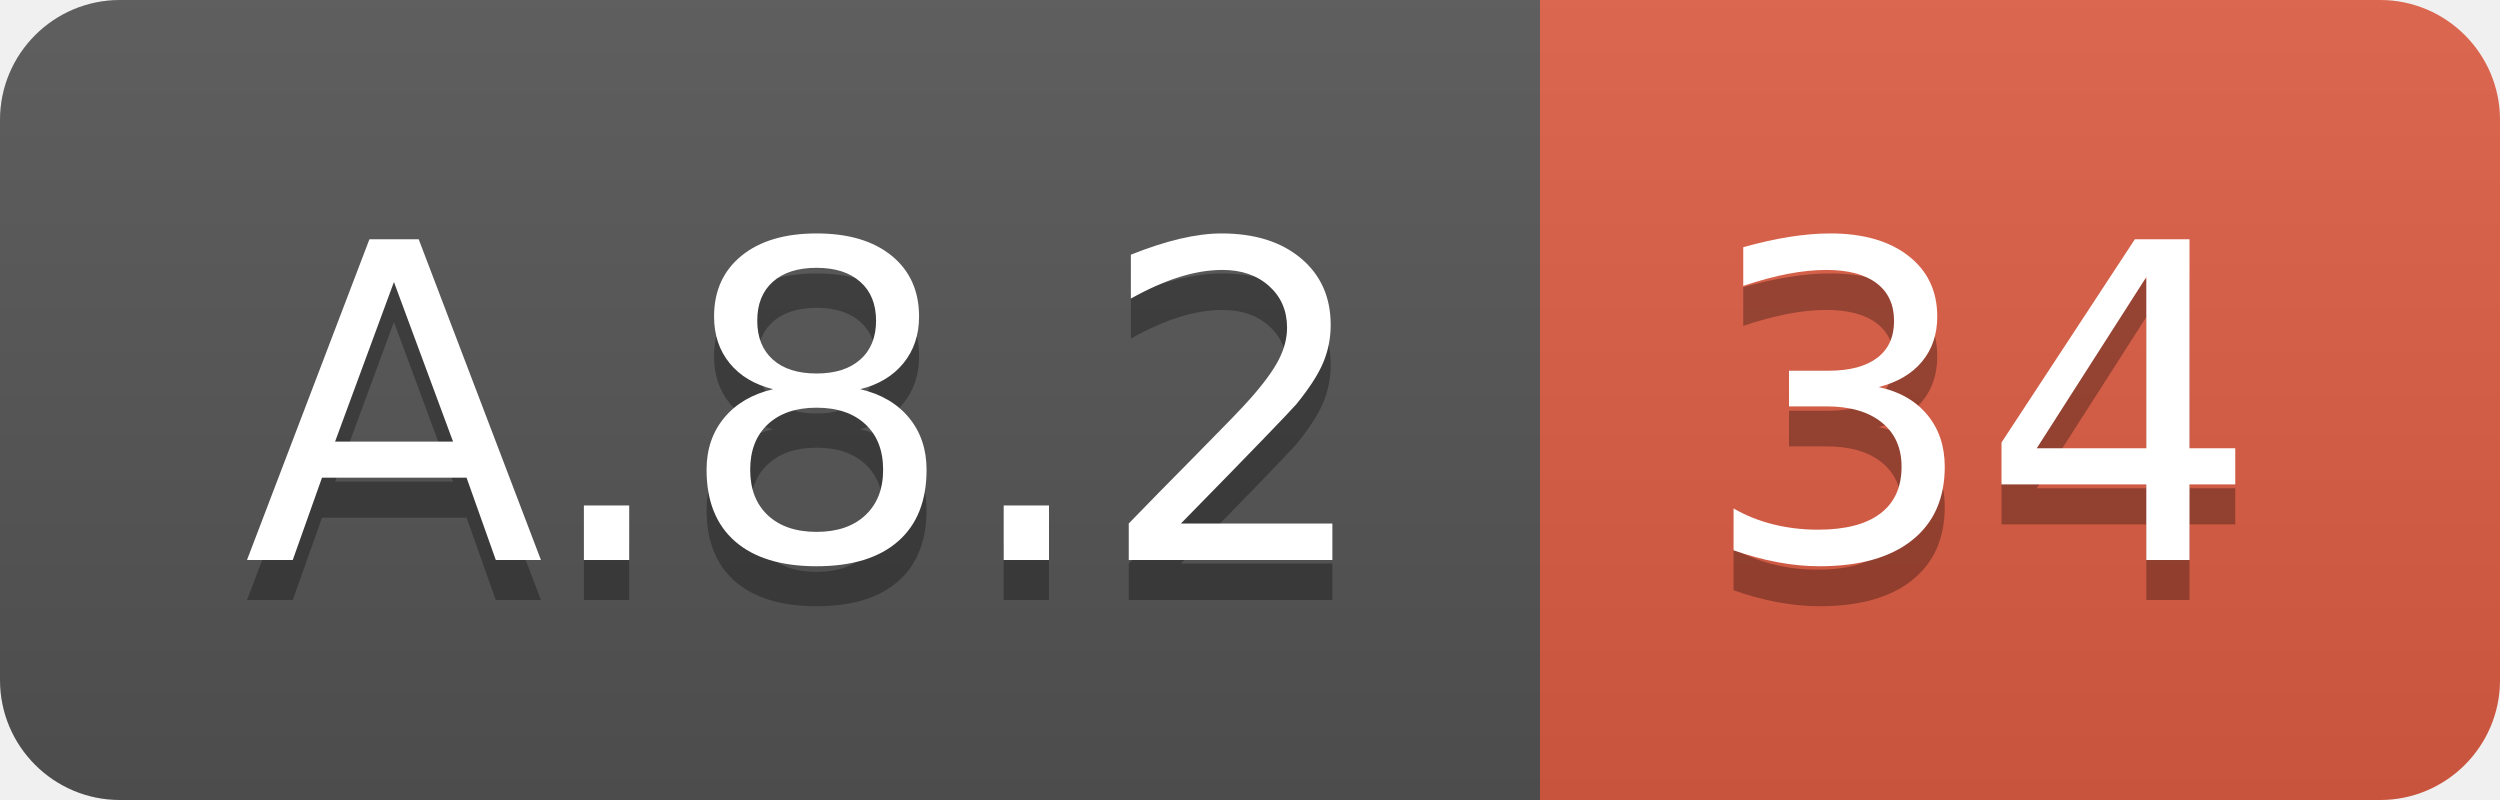
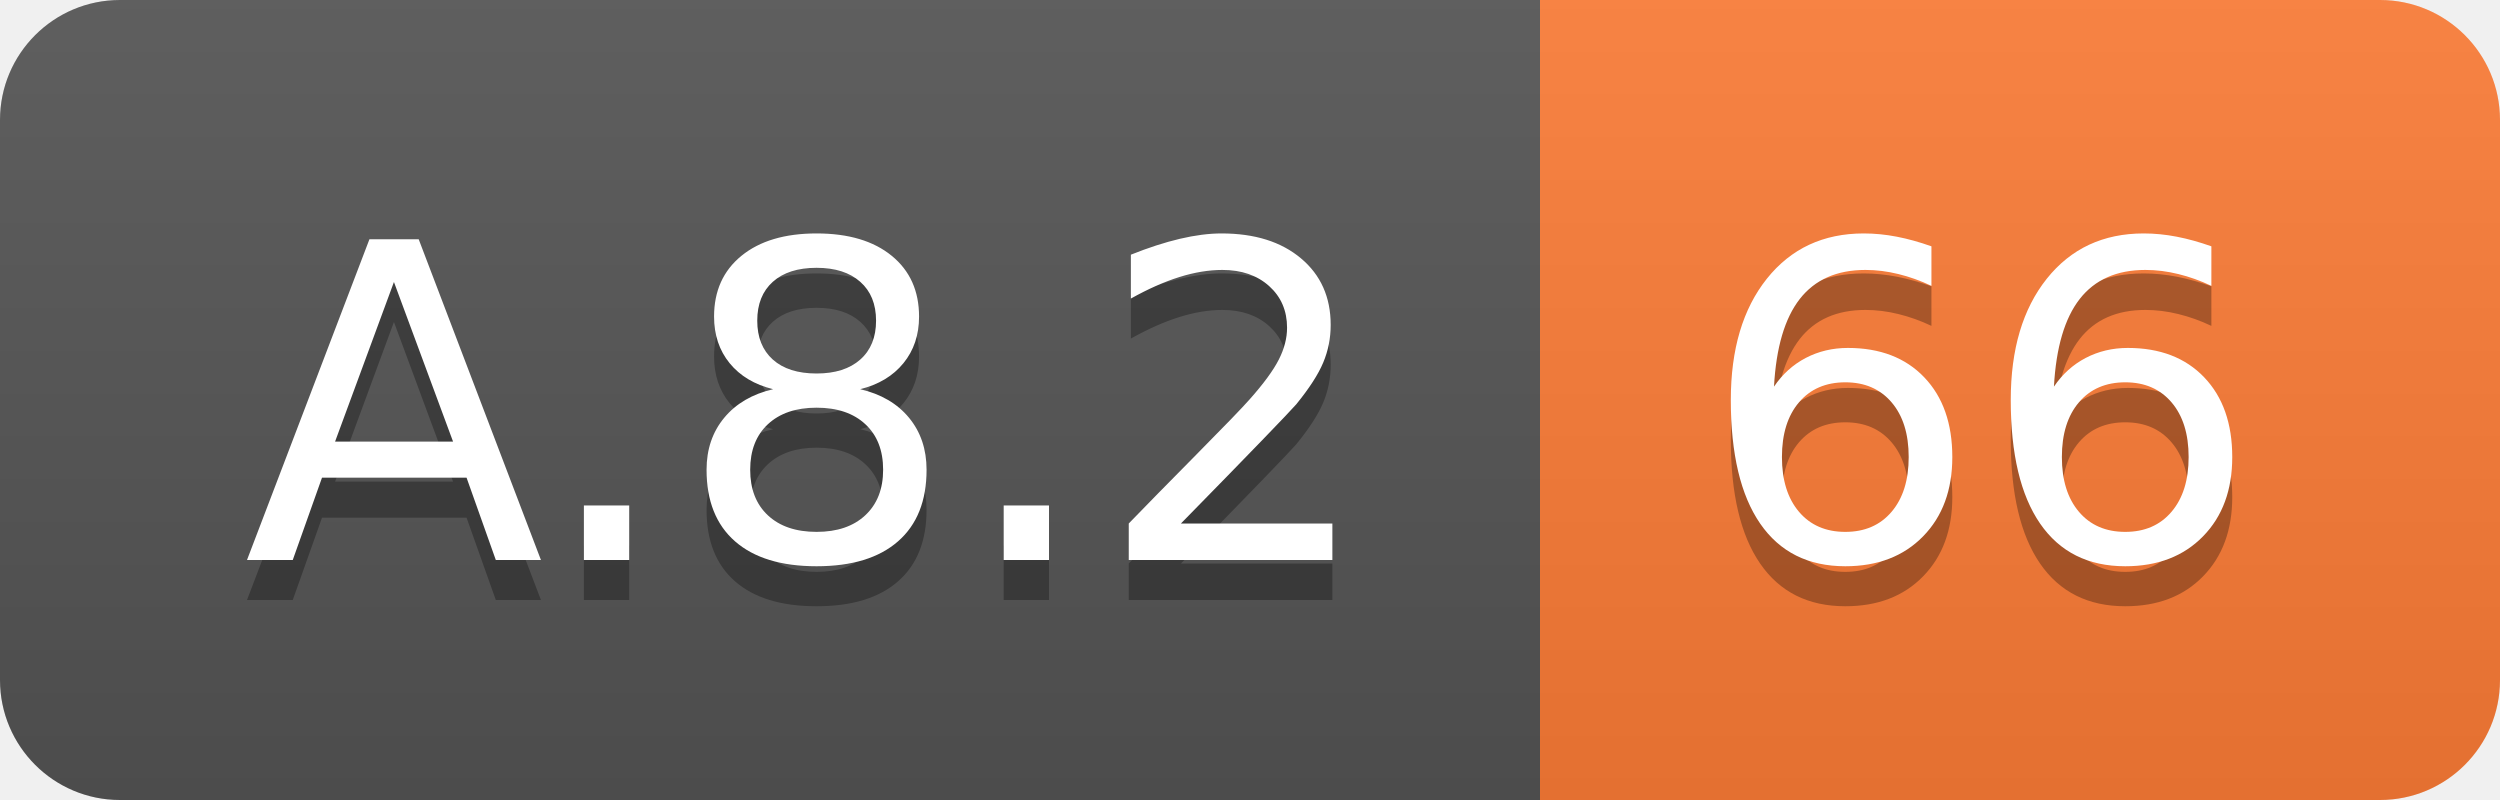
<svg xmlns="http://www.w3.org/2000/svg" width="62.5" height="20">
  <linearGradient id="smooth" x2="0" y2="100%">
    <stop offset="0" stop-color="#bbb" stop-opacity=".1" />
    <stop offset="1" stop-opacity=".1" />
  </linearGradient>
  <clipPath id="round">
    <rect width="62.5" height="20" rx="3" fill="#fff" />
  </clipPath>
  <g clip-path="url(#round)">
    <rect width="38.5" height="20" fill="#555" />
-     <rect x="38.5" width="24.0" height="20" fill="#e05d44" />
+     <rect x="38.5" width="24.0" height="20" fill="#fe7d37" />
    <rect width="62.5" height="20" fill="url(#smooth)" />
  </g>
  <g fill="#fff" text-anchor="middle" font-family="DejaVu Sans,Verdana,Geneva,sans-serif" font-size="110">
    <text x="202.5" y="150" fill="#010101" fill-opacity=".3" transform="scale(0.1)" textLength="285.0" lengthAdjust="spacing">A.8.2</text>
    <text x="202.5" y="140" transform="scale(0.1)" textLength="285.0" lengthAdjust="spacing">A.8.2</text>
-     <text x="495.0" y="150" fill="#010101" fill-opacity=".3" transform="scale(0.1)" textLength="140.0" lengthAdjust="spacing">34</text>
-     <text x="495.0" y="140" transform="scale(0.1)" textLength="140.0" lengthAdjust="spacing">34</text>
+     <text x="495.0" y="150" fill="#010101" fill-opacity=".3" transform="scale(0.1)" textLength="140.0" lengthAdjust="spacing">66</text>
+     <text x="495.0" y="140" transform="scale(0.1)" textLength="140.0" lengthAdjust="spacing">66</text>
  </g>
</svg>
